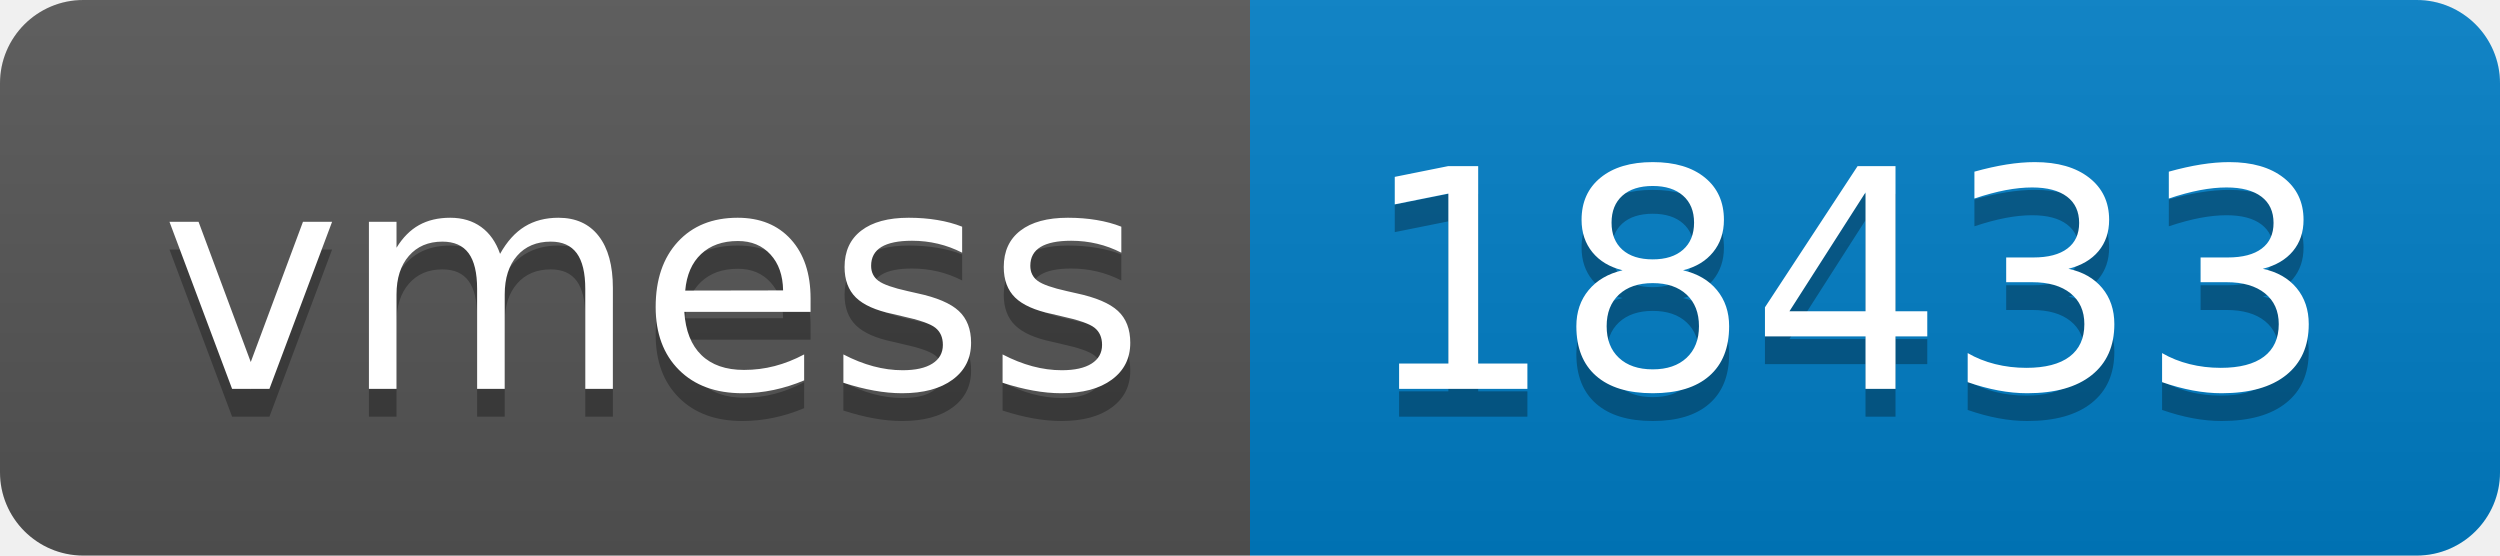
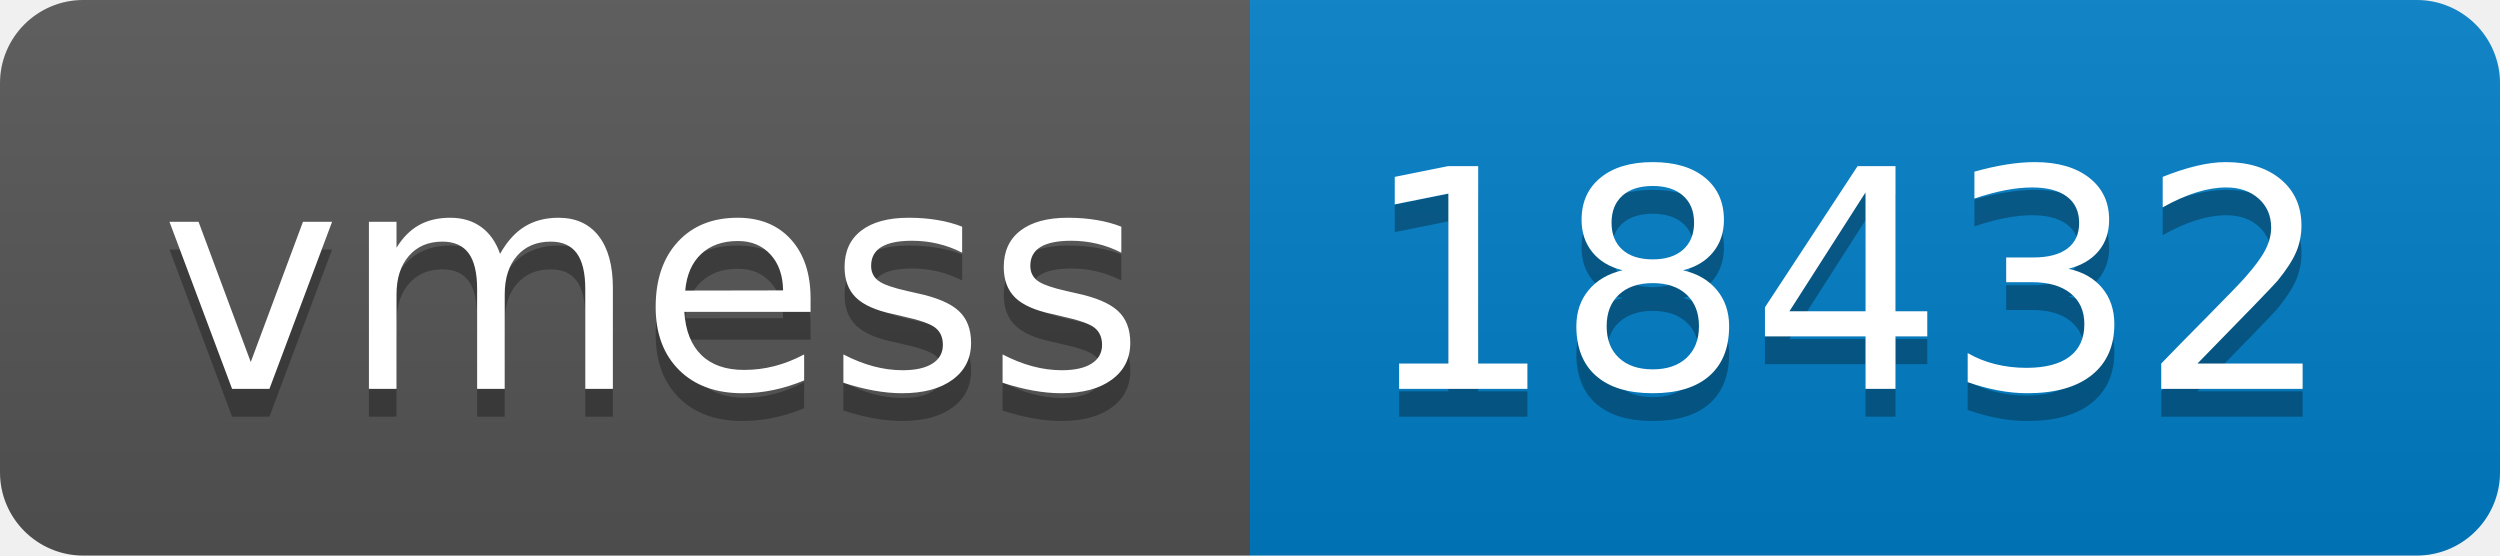
- <svg xmlns="http://www.w3.org/2000/svg" width="90" height="20" role="img" aria-label="vmess: 18433">
+ <svg xmlns="http://www.w3.org/2000/svg" width="90" height="20" role="img" aria-label="vmess: 18432">
  <linearGradient id="s" x2="0" y2="100%">
    <stop offset="0" stop-color="#bbb" stop-opacity=".1" />
    <stop offset="1" stop-opacity=".1" />
  </linearGradient>
  <clipPath id="r">
    <rect width="90" height="20" rx="3" fill="#fff" />
  </clipPath>
  <g clip-path="url(#r)">
    <rect width="45" height="20" fill="#555" />
    <rect x="45" width="45" height="20" fill="#007ec6" />
    <rect width="90" height="20" fill="url(#s)" />
  </g>
  <g fill="#fff" text-anchor="middle" font-family="Verdana,Geneva,DejaVu Sans,sans-serif" text-rendering="geometricPrecision" font-size="110">
    <text aria-hidden="true" x="235" y="150" fill="#010101" fill-opacity=".3" transform="scale(.1)" textLength="350">vmess</text>
    <text x="235" y="140" transform="scale(.1)" fill="#fff" textLength="350">vmess</text>
-     <text aria-hidden="true" x="665" y="150" fill="#010101" fill-opacity=".3" transform="scale(.1)" textLength="350">18433</text>
-     <text x="665" y="140" transform="scale(.1)" fill="#fff" textLength="350">18433</text>
+     <text aria-hidden="true" x="665" y="150" fill="#010101" fill-opacity=".3" transform="scale(.1)" textLength="350">18432</text>
+     <text x="665" y="140" transform="scale(.1)" fill="#fff" textLength="350">18432</text>
  </g>
</svg>
